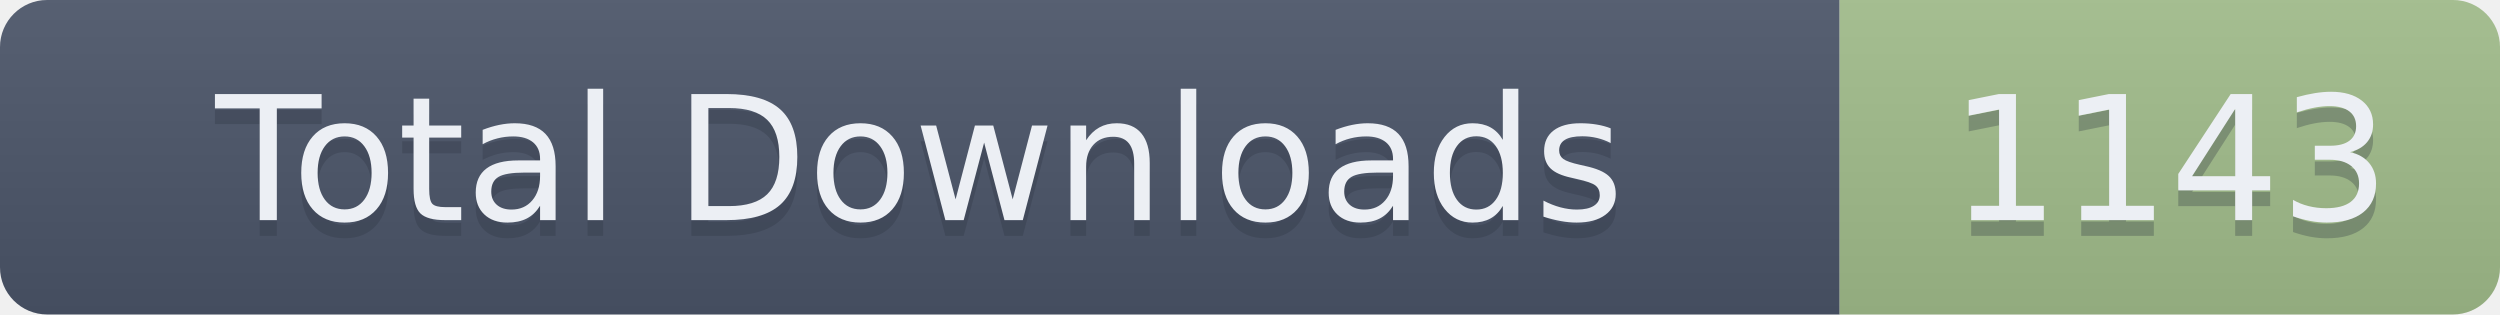
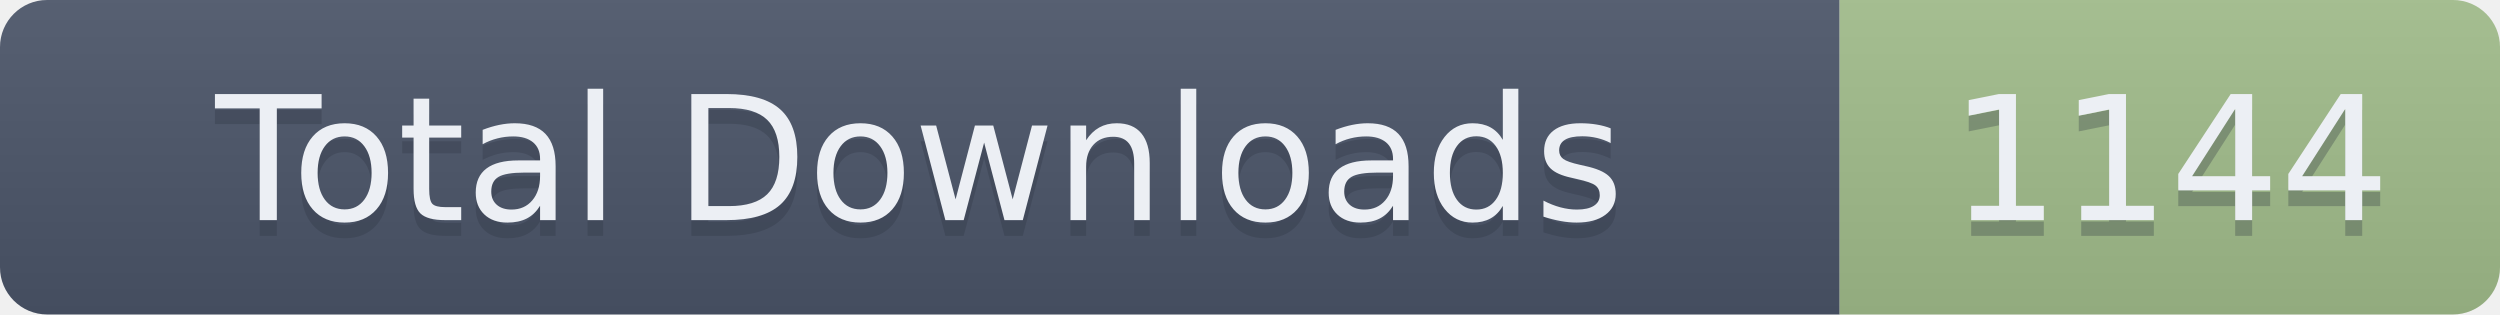
- <svg xmlns="http://www.w3.org/2000/svg" width="159" height="20" role="img" aria-label="Total Downloads: 1143">
+ <svg xmlns="http://www.w3.org/2000/svg" width="159" height="20" role="img" aria-label="Total Downloads: 1144">
  <linearGradient id="s" x2="0" y2="100%">
    <stop offset="0" stop-color="#bbb" stop-opacity=".1" />
    <stop offset="1" stop-opacity=".1" />
  </linearGradient>
  <clipPath id="r">
    <rect width="159" height="20" rx="3" fill="#fff" />
  </clipPath>
  <g clip-path="url(#r)">
    <rect width="117" height="20" fill="#4C566A" />
    <rect x="117" width="42" height="20" fill="#A3BE8C" />
    <rect width="159" height="20" fill="url(#s)" />
  </g>
  <g fill="#ECEFF4" text-anchor="middle" font-family="Verdana,Geneva,DejaVu Sans,sans-serif" text-rendering="geometricPrecision" font-size="110">
    <text aria-hidden="true" x="585" y="150" fill="#2E3440" fill-opacity=".3" transform="scale(.1)" textLength="1070">Total Downloads</text>
    <text x="585" y="140" transform="scale(.1)" textLength="1070">Total Downloads</text>
-     <text aria-hidden="true" x="1380" y="150" fill="#2E3440" fill-opacity=".3" transform="scale(.1)" textLength="320">1143</text>
-     <text x="1380" y="140" transform="scale(.1)" textLength="320">1143</text>
+     <text aria-hidden="true" x="1380" y="150" fill="#2E3440" fill-opacity=".3" transform="scale(.1)" textLength="320">1144</text>
+     <text x="1380" y="140" transform="scale(.1)" textLength="320">1144</text>
  </g>
</svg>
